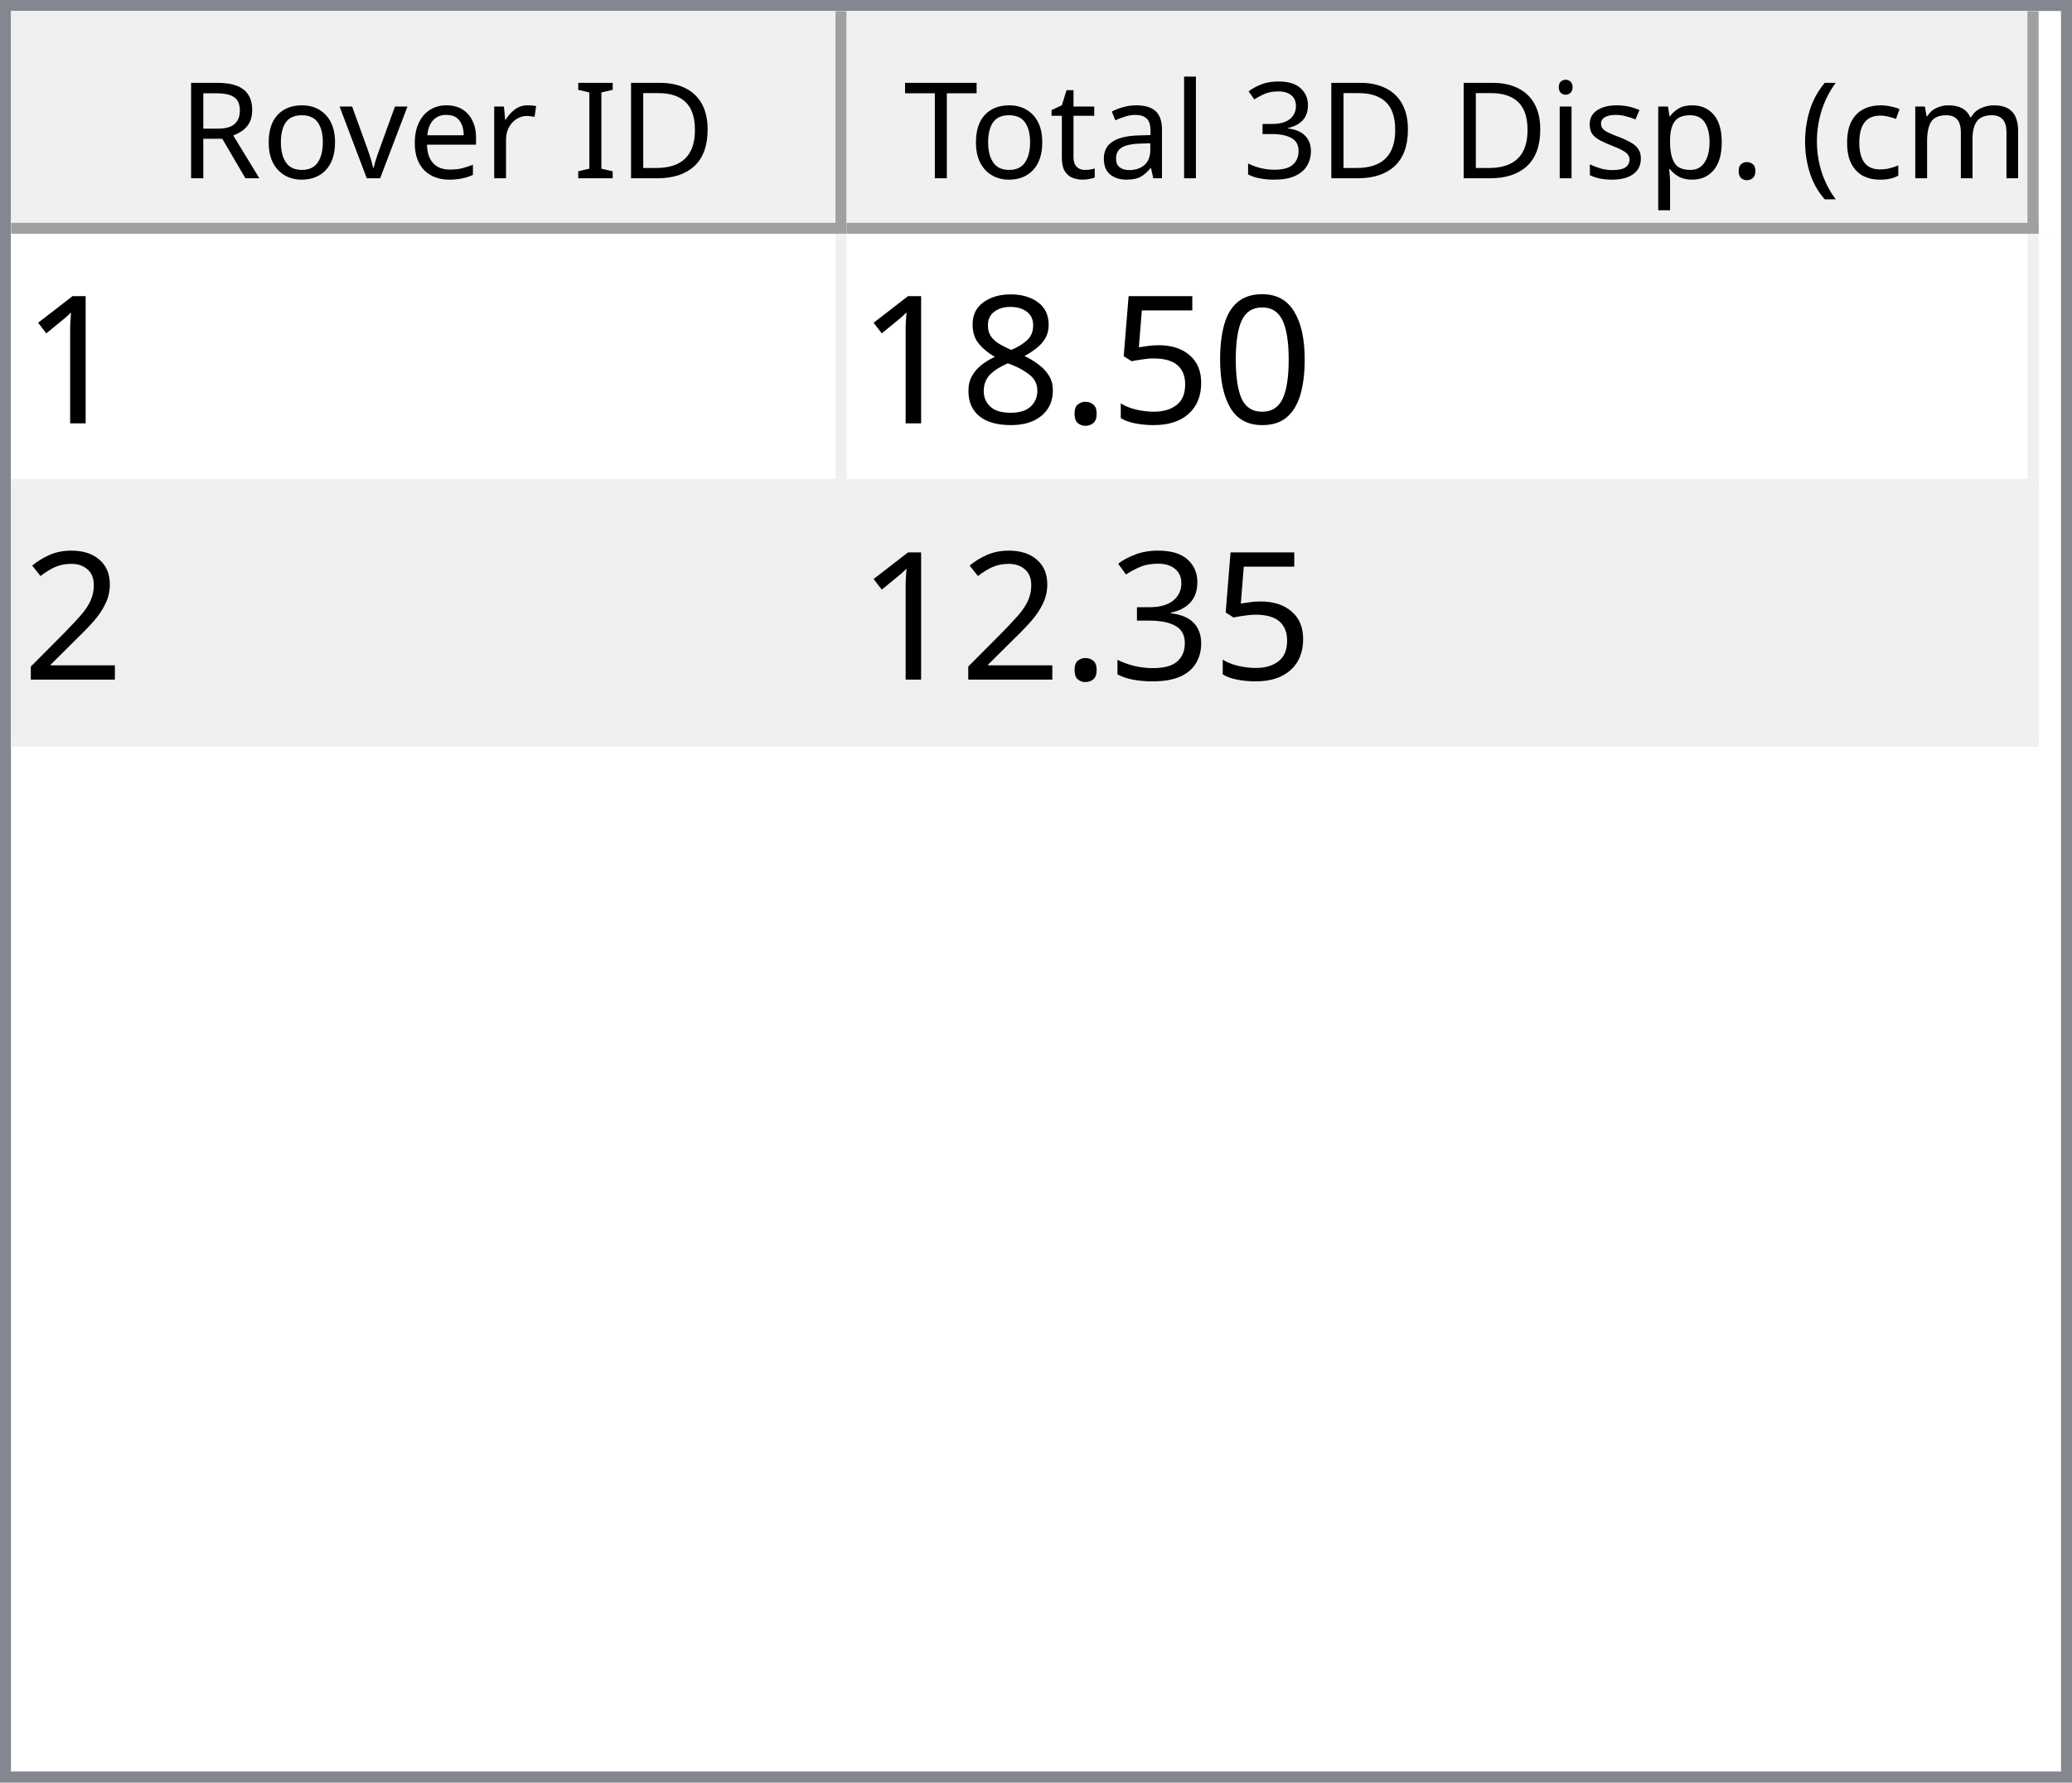
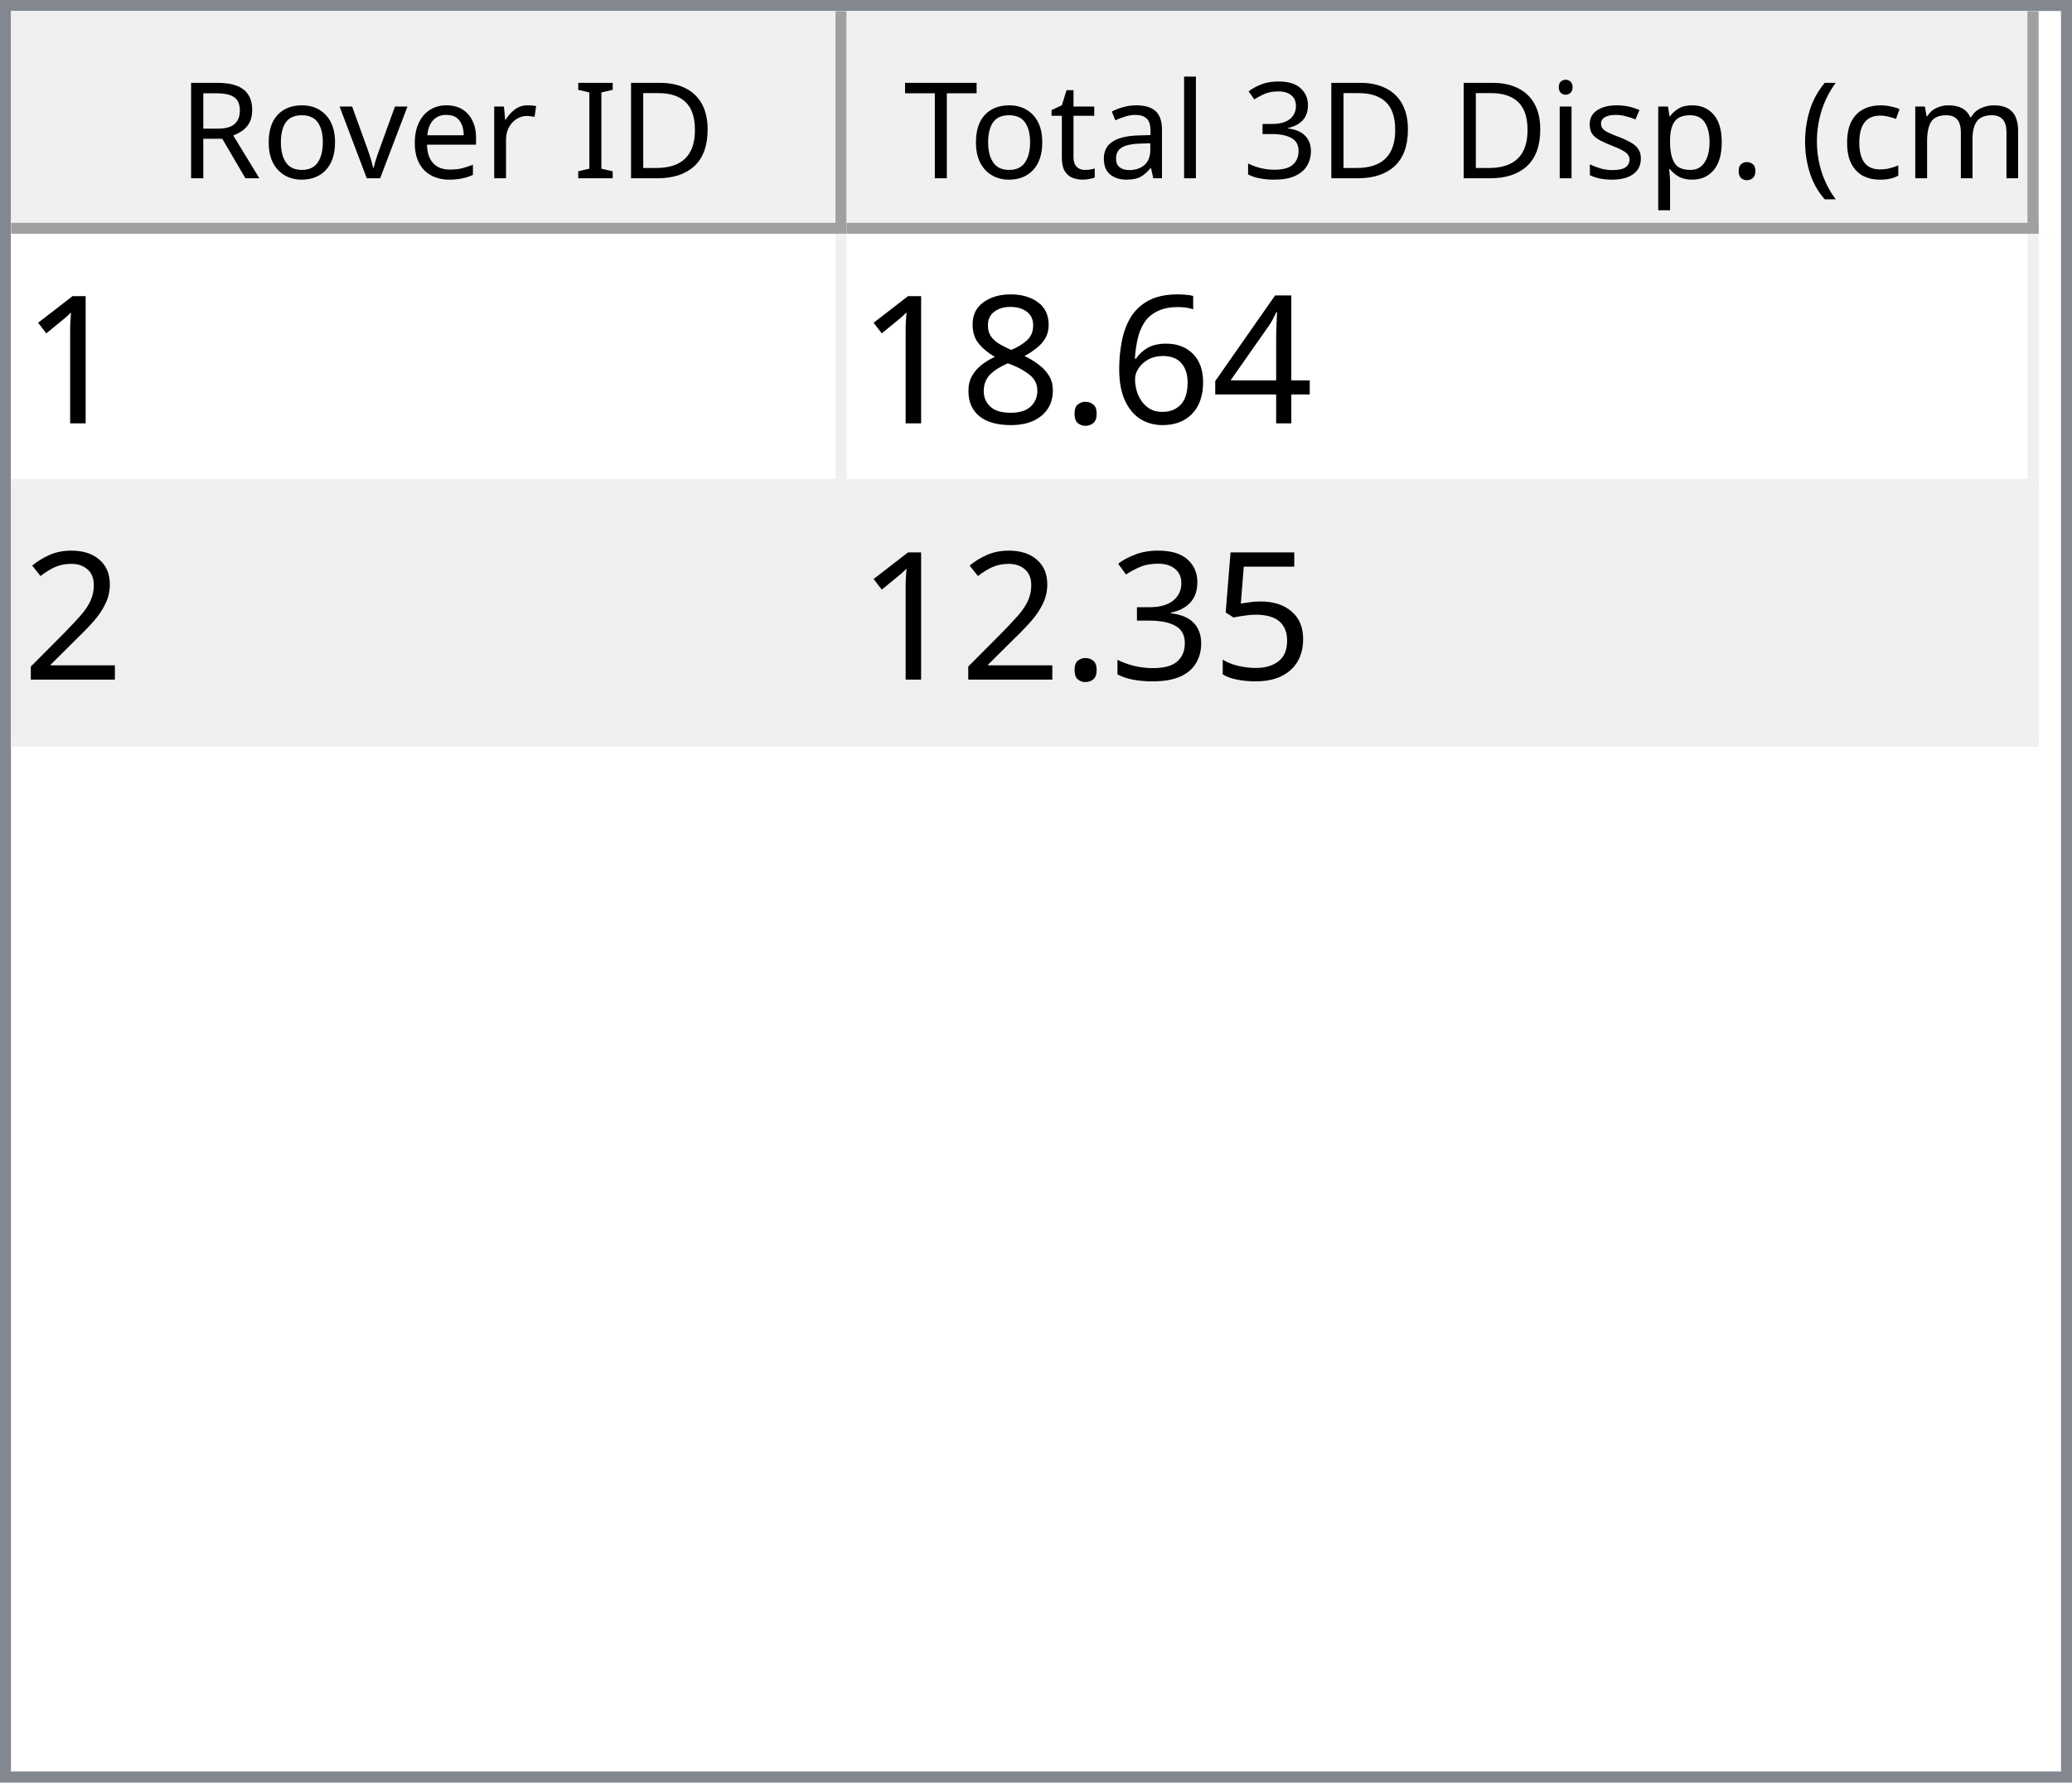
<svg xmlns="http://www.w3.org/2000/svg" style="fill-opacity:1; color-rendering:auto; color-interpolation:auto; text-rendering:auto; stroke:black; stroke-linecap:square; stroke-miterlimit:10; shape-rendering:auto; stroke-opacity:1; fill:black; stroke-dasharray:none; font-weight:normal; stroke-width:1; font-family:'Dialog'; font-style:normal; stroke-linejoin:miter; font-size:12px; stroke-dashoffset:0; image-rendering:auto;" width="186" height="160">
  <defs id="genericDefs" />
  <g>
    <defs id="defs1">
      <clipPath clipPathUnits="userSpaceOnUse" id="clipPath1">
        <path d="M0 0 L186 0 L186 160 L0 160 L0 0 Z" />
      </clipPath>
      <clipPath clipPathUnits="userSpaceOnUse" id="clipPath2">
        <path d="M0 0 L0 160 L186 160 L186 0 Z" />
      </clipPath>
      <clipPath clipPathUnits="userSpaceOnUse" id="clipPath3">
        <path d="M0 0 L0 20 L184 20 L184 0 Z" />
      </clipPath>
      <clipPath clipPathUnits="userSpaceOnUse" id="clipPath4">
        <path d="M0 0 L0 20 L75 20 L75 0 Z" />
      </clipPath>
      <clipPath clipPathUnits="userSpaceOnUse" id="clipPath5">
        <path d="M1 1 L1 19 L74 19 L74 1 Z" />
      </clipPath>
      <clipPath clipPathUnits="userSpaceOnUse" id="clipPath6">
        <path d="M0 0 L0 18 L73 18 L73 0 Z" />
      </clipPath>
      <clipPath clipPathUnits="userSpaceOnUse" id="clipPath7">
        <path d="M-0.5 -0.5 L-0.5 19.5 L74.5 19.5 L74.5 -0.5 Z" />
      </clipPath>
      <clipPath clipPathUnits="userSpaceOnUse" id="clipPath8">
        <path d="M0 0 L0 20 L107 20 L107 0 Z" />
      </clipPath>
      <clipPath clipPathUnits="userSpaceOnUse" id="clipPath9">
        <path d="M1 1 L1 19 L106 19 L106 1 Z" />
      </clipPath>
      <clipPath clipPathUnits="userSpaceOnUse" id="clipPath10">
        <path d="M0 0 L0 18 L105 18 L105 0 Z" />
      </clipPath>
      <clipPath clipPathUnits="userSpaceOnUse" id="clipPath11">
        <path d="M-0.5 -0.5 L-0.5 19.5 L106.5 19.5 L106.5 -0.5 Z" />
      </clipPath>
      <clipPath clipPathUnits="userSpaceOnUse" id="clipPath12">
        <path d="M0 0 L0 138 L184 138 L184 0 Z" />
      </clipPath>
      <clipPath clipPathUnits="userSpaceOnUse" id="clipPath13">
        <path d="M0 0 L0 46 L182 46 L182 0 Z" />
      </clipPath>
      <clipPath clipPathUnits="userSpaceOnUse" id="clipPath14">
        <path d="M-0.5 -0.5 L-0.5 45.5 L181.5 45.5 L181.5 -0.5 Z" />
      </clipPath>
      <clipPath clipPathUnits="userSpaceOnUse" id="clipPath15">
        <path d="M0 0 L0 22 L74 22 L74 0 Z" />
      </clipPath>
      <clipPath clipPathUnits="userSpaceOnUse" id="clipPath16">
        <path d="M0 0 L0 22 L106 22 L106 0 Z" />
      </clipPath>
      <font horiz-adv-x="64.551" id="font1">
        <font-face ascent="107.91" descent="25.098" units-per-em="100" style="font-style:normal; font-family:Segoe UI; font-weight:normal;" />
        <missing-glyph horiz-adv-x="64.551" d="M8.109 0 L8.109 68.266 L56.453 68.266 L56.453 0 L8.109 0 ZM15.328 7.234 L49.219 7.234 L49.219 61.031 L15.328 61.031 L15.328 7.234 Z" />
        <glyph unicode="D" horiz-adv-x="70.117" d="M9.188 0 L9.188 70.016 L28.516 70.016 Q65.531 70.016 65.531 35.891 Q65.531 19.672 55.25 9.836 Q44.969 0 27.734 0 L9.188 0 ZM17.391 62.594 L17.391 7.422 L27.828 7.422 Q41.609 7.422 49.273 14.797 Q56.938 22.172 56.938 35.688 Q56.938 62.594 28.328 62.594 L17.391 62.594 Z" />
        <glyph unicode="I" horiz-adv-x="26.611" d="M17.391 0 L9.188 0 L9.188 70.016 L17.391 70.016 L17.391 0 Z" />
        <glyph unicode=" " horiz-adv-x="27.393" d="" />
        <glyph unicode="r" horiz-adv-x="34.766" d="M34.188 41.891 Q32.078 43.5 28.125 43.5 Q23 43.5 19.555 38.672 Q16.109 33.844 16.109 25.484 L16.109 0 L8.109 0 L8.109 50 L16.109 50 L16.109 39.703 L16.312 39.703 Q18.016 44.969 21.531 47.922 Q25.047 50.875 29.391 50.875 Q32.516 50.875 34.188 50.203 L34.188 41.891 Z" />
        <glyph unicode="e" horiz-adv-x="52.295" d="M48.297 23 L12.984 23 Q13.188 14.656 17.484 10.109 Q21.781 5.562 29.297 5.562 Q37.75 5.562 44.828 11.141 L44.828 3.609 Q38.234 -1.172 27.391 -1.172 Q16.797 -1.172 10.742 5.641 Q4.688 12.453 4.688 24.812 Q4.688 36.469 11.305 43.82 Q17.922 51.172 27.734 51.172 Q37.547 51.172 42.922 44.828 Q48.297 38.484 48.297 27.203 L48.297 23 ZM40.094 29.781 Q40.047 36.719 36.75 40.578 Q33.453 44.438 27.594 44.438 Q21.922 44.438 17.969 40.383 Q14.016 36.328 13.094 29.781 L40.094 29.781 Z" />
        <glyph unicode="v" horiz-adv-x="47.9" d="M47.406 50 L27.484 0 L19.625 0 L0.688 50 L9.469 50 L22.172 13.672 Q23.578 9.672 23.922 6.688 L24.125 6.688 Q24.609 10.453 25.688 13.484 L38.969 50 L47.406 50 Z" />
        <glyph unicode="o" horiz-adv-x="58.594" d="M29 -1.172 Q17.922 -1.172 11.305 5.836 Q4.688 12.844 4.688 24.422 Q4.688 37.016 11.57 44.094 Q18.453 51.172 30.172 51.172 Q41.359 51.172 47.633 44.289 Q53.906 37.406 53.906 25.203 Q53.906 13.234 47.141 6.031 Q40.375 -1.172 29 -1.172 ZM29.594 44.438 Q21.875 44.438 17.383 39.188 Q12.891 33.938 12.891 24.703 Q12.891 15.828 17.43 10.695 Q21.969 5.562 29.594 5.562 Q37.359 5.562 41.531 10.594 Q45.703 15.625 45.703 24.906 Q45.703 34.281 41.531 39.359 Q37.359 44.438 29.594 44.438 Z" />
        <glyph unicode="R" horiz-adv-x="59.814" d="M59.375 0 L49.609 0 L37.891 19.625 Q36.281 22.359 34.766 24.289 Q33.25 26.219 31.664 27.438 Q30.078 28.656 28.25 29.219 Q26.422 29.781 24.125 29.781 L17.391 29.781 L17.391 0 L9.188 0 L9.188 70.016 L30.078 70.016 Q34.672 70.016 38.555 68.867 Q42.438 67.719 45.289 65.375 Q48.141 63.031 49.758 59.547 Q51.375 56.062 51.375 51.375 Q51.375 47.703 50.273 44.656 Q49.172 41.609 47.148 39.211 Q45.125 36.812 42.266 35.133 Q39.406 33.453 35.844 32.516 L35.844 32.328 Q37.594 31.547 38.891 30.547 Q40.188 29.547 41.359 28.18 Q42.531 26.812 43.68 25.078 Q44.828 23.344 46.234 21.047 L59.375 0 ZM17.391 62.594 L17.391 37.203 L28.516 37.203 Q31.594 37.203 34.203 38.133 Q36.812 39.062 38.719 40.797 Q40.625 42.531 41.703 45.047 Q42.781 47.562 42.781 50.688 Q42.781 56.297 39.141 59.445 Q35.5 62.594 28.609 62.594 L17.391 62.594 Z" />
        <glyph unicode=")" horiz-adv-x="30.176" d="M8.297 -15.922 L1.172 -15.922 Q16.406 2.344 16.406 26.812 Q16.406 51.469 1.078 70.016 L8.297 70.016 Q23.531 52.156 23.531 26.703 Q23.531 1.375 8.297 -15.922 Z" />
        <glyph unicode="m" horiz-adv-x="86.133" d="M79.109 0 L71.094 0 L71.094 28.719 Q71.094 37.016 68.531 40.727 Q65.969 44.438 59.906 44.438 Q54.781 44.438 51.195 39.75 Q47.609 35.062 47.609 28.516 L47.609 0 L39.594 0 L39.594 29.688 Q39.594 44.438 28.219 44.438 Q22.953 44.438 19.531 40.016 Q16.109 35.594 16.109 28.516 L16.109 0 L8.109 0 L8.109 50 L16.109 50 L16.109 42.094 L16.312 42.094 Q21.625 51.172 31.844 51.172 Q36.969 51.172 40.773 48.312 Q44.578 45.453 46 40.828 Q51.562 51.172 62.594 51.172 Q79.109 51.172 79.109 30.812 L79.109 0 Z" />
        <glyph unicode="c" horiz-adv-x="46.191" d="M42.188 2.297 Q36.422 -1.172 28.516 -1.172 Q17.828 -1.172 11.258 5.789 Q4.688 12.75 4.688 23.828 Q4.688 36.188 11.766 43.68 Q18.844 51.172 30.672 51.172 Q37.25 51.172 42.281 48.734 L42.281 40.531 Q36.719 44.438 30.375 44.438 Q22.703 44.438 17.797 38.945 Q12.891 33.453 12.891 24.516 Q12.891 15.719 17.508 10.641 Q22.125 5.562 29.891 5.562 Q36.422 5.562 42.188 9.906 L42.188 2.297 Z" />
        <glyph unicode="(" horiz-adv-x="30.176" d="M29.109 -15.922 L21.969 -15.922 Q6.844 1.375 6.844 26.703 Q6.844 52.156 21.969 70.016 L29.203 70.016 Q13.875 51.469 13.875 26.812 Q13.875 2.344 29.109 -15.922 Z" />
        <glyph unicode="." horiz-adv-x="21.68" d="M10.891 -1.078 Q8.641 -1.078 7.055 0.539 Q5.469 2.156 5.469 4.391 Q5.469 6.641 7.055 8.273 Q8.641 9.906 10.891 9.906 Q13.188 9.906 14.797 8.273 Q16.406 6.641 16.406 4.391 Q16.406 2.156 14.797 0.539 Q13.188 -1.078 10.891 -1.078 Z" />
        <glyph unicode="p" horiz-adv-x="58.789" d="M16.312 7.234 L16.109 7.234 L16.109 -23 L8.109 -23 L8.109 50 L16.109 50 L16.109 41.219 L16.312 41.219 Q22.219 51.172 33.594 51.172 Q43.266 51.172 48.688 44.461 Q54.109 37.75 54.109 26.469 Q54.109 13.922 48 6.375 Q41.891 -1.172 31.297 -1.172 Q21.578 -1.172 16.312 7.234 ZM16.109 27.391 L16.109 20.406 Q16.109 14.203 20.141 9.883 Q24.172 5.562 30.375 5.562 Q37.641 5.562 41.773 11.133 Q45.906 16.703 45.906 26.609 Q45.906 34.969 42.047 39.703 Q38.188 44.438 31.594 44.438 Q24.609 44.438 20.359 39.578 Q16.109 34.719 16.109 27.391 Z" />
        <glyph unicode="s" horiz-adv-x="42.432" d="M5.078 1.812 L5.078 10.406 Q11.625 5.562 19.484 5.562 Q30.031 5.562 30.031 12.594 Q30.031 14.594 29.125 15.992 Q28.219 17.391 26.68 18.461 Q25.141 19.531 23.07 20.383 Q21 21.234 18.609 22.172 Q15.281 23.484 12.766 24.828 Q10.25 26.172 8.57 27.859 Q6.891 29.547 6.031 31.695 Q5.172 33.844 5.172 36.719 Q5.172 40.234 6.789 42.945 Q8.406 45.656 11.086 47.484 Q13.766 49.312 17.211 50.242 Q20.656 51.172 24.312 51.172 Q30.812 51.172 35.938 48.922 L35.938 40.828 Q30.422 44.438 23.25 44.438 Q21 44.438 19.195 43.922 Q17.391 43.406 16.094 42.477 Q14.797 41.547 14.086 40.258 Q13.375 38.969 13.375 37.406 Q13.375 35.453 14.086 34.133 Q14.797 32.812 16.164 31.789 Q17.531 30.766 19.484 29.938 Q21.438 29.109 23.922 28.125 Q27.25 26.859 29.883 25.516 Q32.516 24.172 34.375 22.484 Q36.234 20.797 37.234 18.602 Q38.234 16.406 38.234 13.375 Q38.234 9.672 36.602 6.938 Q34.969 4.203 32.234 2.398 Q29.5 0.594 25.93 -0.289 Q22.359 -1.172 18.453 -1.172 Q10.75 -1.172 5.078 1.812 Z" />
        <glyph unicode="i" horiz-adv-x="24.219" d="M12.203 62.703 Q10.062 62.703 8.547 64.164 Q7.031 65.625 7.031 67.875 Q7.031 70.125 8.547 71.609 Q10.062 73.094 12.203 73.094 Q14.406 73.094 15.945 71.609 Q17.484 70.125 17.484 67.875 Q17.484 65.719 15.945 64.211 Q14.406 62.703 12.203 62.703 ZM16.109 0 L8.109 0 L8.109 50 L16.109 50 L16.109 0 Z" />
        <glyph unicode="3" horiz-adv-x="53.906" d="M46.531 19.828 Q46.531 15.094 44.75 11.211 Q42.969 7.328 39.719 4.57 Q36.469 1.812 31.93 0.297 Q27.391 -1.219 21.922 -1.219 Q11.922 -1.219 6 2.594 L6 11.188 Q13.094 5.609 22.219 5.609 Q25.875 5.609 28.828 6.539 Q31.781 7.469 33.906 9.227 Q36.031 10.984 37.18 13.477 Q38.328 15.969 38.328 19.094 Q38.328 32.812 18.797 32.812 L12.984 32.812 L12.984 39.594 L18.5 39.594 Q35.797 39.594 35.797 52.484 Q35.797 64.406 22.609 64.406 Q15.188 64.406 8.688 59.422 L8.688 67.188 Q15.375 71.188 24.609 71.188 Q29 71.188 32.57 69.969 Q36.141 68.75 38.68 66.555 Q41.219 64.359 42.609 61.281 Q44 58.203 44 54.5 Q44 40.672 30.031 36.719 L30.031 36.531 Q33.594 36.141 36.625 34.797 Q39.656 33.453 41.852 31.305 Q44.047 29.156 45.289 26.25 Q46.531 23.344 46.531 19.828 Z" />
        <glyph unicode="l" horiz-adv-x="24.219" d="M16.109 0 L8.109 0 L8.109 74.031 L16.109 74.031 L16.109 0 Z" />
        <glyph unicode="a" horiz-adv-x="50.879" d="M43.891 0 L35.891 0 L35.891 7.812 L35.688 7.812 Q30.469 -1.172 20.312 -1.172 Q12.844 -1.172 8.617 2.781 Q4.391 6.734 4.391 13.281 Q4.391 27.297 20.906 29.594 L35.891 31.688 Q35.891 44.438 25.594 44.438 Q16.547 44.438 9.281 38.281 L9.281 46.484 Q16.656 51.172 26.266 51.172 Q43.891 51.172 43.891 32.516 L43.891 0 ZM35.891 25.297 L23.828 23.641 Q18.266 22.859 15.43 20.875 Q12.594 18.891 12.594 13.875 Q12.594 10.203 15.211 7.883 Q17.828 5.562 22.172 5.562 Q28.125 5.562 32.008 9.742 Q35.891 13.922 35.891 20.312 L35.891 25.297 Z" />
        <glyph unicode="t" horiz-adv-x="33.887" d="M31.297 0.484 Q28.469 -1.078 23.828 -1.078 Q10.688 -1.078 10.688 13.578 L10.688 43.172 L2.094 43.172 L2.094 50 L10.688 50 L10.688 62.203 L18.703 64.797 L18.703 50 L31.297 50 L31.297 43.172 L18.703 43.172 L18.703 14.984 Q18.703 9.969 20.414 7.82 Q22.125 5.672 26.078 5.672 Q29.109 5.672 31.297 7.328 L31.297 0.484 Z" />
        <glyph unicode="T" horiz-adv-x="52.393" d="M50.594 62.594 L30.375 62.594 L30.375 0 L22.172 0 L22.172 62.594 L2 62.594 L2 70.016 L50.594 70.016 L50.594 62.594 Z" />
      </font>
      <font horiz-adv-x="75.0" id="font2">
        <font-face ascent="100.537" descent="21.973" units-per-em="100" style="font-style:normal; font-family:sans-serif; font-weight:normal;" />
        <missing-glyph horiz-adv-x="75.0" d="M12.5 0 L12.5 62.5 L62.5 62.5 L62.5 0 L12.5 0 ZM14.062 1.562 L60.938 1.562 L60.938 60.938 L14.062 60.938 L14.062 1.562 Z" />
        <glyph unicode="1" horiz-adv-x="55.615" d="M37.25 0 L28.469 0 L28.469 56 Q25.297 52.984 20.141 49.953 Q14.984 46.922 10.891 45.406 L10.891 53.906 Q18.266 57.375 23.781 62.305 Q29.297 67.234 31.594 71.875 L37.25 71.875 L37.25 0 Z" />
-         <glyph unicode="0" horiz-adv-x="55.615" d="M4.156 35.297 Q4.156 48 6.766 55.742 Q9.375 63.484 14.523 67.68 Q19.672 71.875 27.484 71.875 Q33.25 71.875 37.594 69.555 Q41.938 67.234 44.773 62.867 Q47.609 58.5 49.219 52.227 Q50.828 45.953 50.828 35.297 Q50.828 22.703 48.242 14.969 Q45.656 7.234 40.508 3.008 Q35.359 -1.219 27.484 -1.219 Q17.141 -1.219 11.234 6.203 Q4.156 15.141 4.156 35.297 ZM13.188 35.297 Q13.188 17.672 17.312 11.836 Q21.438 6 27.484 6 Q33.547 6 37.672 11.859 Q41.797 17.719 41.797 35.297 Q41.797 52.984 37.672 58.789 Q33.547 64.594 27.391 64.594 Q21.344 64.594 17.719 59.469 Q13.188 52.938 13.188 35.297 Z" />
-         <glyph unicode="5" horiz-adv-x="55.615" d="M4.156 18.75 L13.375 19.531 Q14.406 12.797 18.141 9.398 Q21.875 6 27.156 6 Q33.5 6 37.891 10.789 Q42.281 15.578 42.281 23.484 Q42.281 31 38.062 35.352 Q33.844 39.703 27 39.703 Q22.75 39.703 19.336 37.773 Q15.922 35.844 13.969 32.766 L5.719 33.844 L12.641 70.609 L48.25 70.609 L48.25 62.203 L19.672 62.203 L15.828 42.969 Q22.266 47.469 29.344 47.469 Q38.719 47.469 45.164 40.969 Q51.609 34.469 51.609 24.266 Q51.609 14.547 45.953 7.469 Q39.062 -1.219 27.156 -1.219 Q17.391 -1.219 11.211 4.25 Q5.031 9.719 4.156 18.75 Z" />
+         <glyph unicode="4" horiz-adv-x="55.615" d="M32.328 0 L32.328 17.141 L1.266 17.141 L1.266 25.203 L33.938 71.578 L41.109 71.578 L41.109 25.203 L50.781 25.203 L50.781 17.141 L41.109 17.141 L41.109 0 L32.328 0 ZM32.328 25.203 L32.328 57.469 L9.906 25.203 L32.328 25.203 Z" />
+         <glyph unicode="6" horiz-adv-x="55.615" d="M49.75 54.047 L41.016 53.375 Q39.844 58.547 37.703 60.891 Q34.125 64.656 28.906 64.656 Q24.703 64.656 21.531 62.312 Q17.391 59.281 14.992 53.469 Q12.594 47.656 12.5 36.922 Q15.672 41.75 20.266 44.094 Q24.859 46.438 29.891 46.438 Q38.672 46.438 44.852 39.969 Q51.031 33.5 51.031 23.25 Q51.031 16.5 48.125 10.719 Q45.219 4.938 40.141 1.859 Q35.062 -1.219 28.609 -1.219 Q17.625 -1.219 10.695 6.859 Q3.766 14.938 3.766 33.5 Q3.766 54.25 11.422 63.672 Q18.109 71.875 29.438 71.875 Q37.891 71.875 43.289 67.141 Q48.688 62.406 49.75 54.047 ZM13.875 23.188 Q13.875 18.656 15.797 14.508 Q17.719 10.359 21.188 8.18 Q24.656 6 28.469 6 Q34.031 6 38.039 10.492 Q42.047 14.984 42.047 22.703 Q42.047 30.125 38.086 34.398 Q34.125 38.672 28.125 38.672 Q22.172 38.672 18.023 34.398 Q13.875 30.125 13.875 23.188 Z" />
        <glyph unicode="." horiz-adv-x="27.783" d="M9.078 0 L9.078 10.016 L19.094 10.016 L19.094 0 L9.078 0 Z" />
        <glyph unicode="8" horiz-adv-x="55.615" d="M17.672 38.812 Q12.203 40.828 9.57 44.539 Q6.938 48.25 6.938 53.422 Q6.938 61.234 12.555 66.555 Q18.172 71.875 27.484 71.875 Q36.859 71.875 42.578 66.43 Q48.297 60.984 48.297 53.172 Q48.297 48.188 45.68 44.508 Q43.062 40.828 37.75 38.812 Q44.344 36.672 47.781 31.883 Q51.219 27.094 51.219 20.453 Q51.219 11.281 44.727 5.031 Q38.234 -1.219 27.641 -1.219 Q17.047 -1.219 10.547 5.055 Q4.047 11.328 4.047 20.703 Q4.047 27.688 7.594 32.398 Q11.141 37.109 17.672 38.812 ZM15.922 53.719 Q15.922 48.641 19.195 45.414 Q22.469 42.188 27.688 42.188 Q32.766 42.188 36.016 45.383 Q39.266 48.578 39.266 53.219 Q39.266 58.062 35.914 61.359 Q32.562 64.656 27.594 64.656 Q22.562 64.656 19.242 61.43 Q15.922 58.203 15.922 53.719 ZM13.094 20.656 Q13.094 16.891 14.875 13.375 Q16.656 9.859 20.172 7.93 Q23.688 6 27.734 6 Q34.031 6 38.133 10.055 Q42.234 14.109 42.234 20.359 Q42.234 26.703 38.016 30.859 Q33.797 35.016 27.438 35.016 Q21.234 35.016 17.164 30.914 Q13.094 26.812 13.094 20.656 Z" />
        <glyph unicode="2" horiz-adv-x="55.615" d="M50.344 8.453 L50.344 0 L3.031 0 Q2.938 3.172 4.047 6.109 Q5.859 10.938 9.836 15.625 Q13.812 20.312 21.344 26.469 Q33.016 36.031 37.117 41.625 Q41.219 47.219 41.219 52.203 Q41.219 57.422 37.477 61.008 Q33.734 64.594 27.734 64.594 Q21.391 64.594 17.578 60.789 Q13.766 56.984 13.719 50.25 L4.688 51.172 Q5.609 61.281 11.664 66.578 Q17.719 71.875 27.938 71.875 Q38.234 71.875 44.242 66.164 Q50.25 60.453 50.25 52 Q50.25 47.703 48.492 43.555 Q46.734 39.406 42.656 34.812 Q38.578 30.219 29.109 22.219 Q21.188 15.578 18.945 13.211 Q16.703 10.844 15.234 8.453 L50.344 8.453 Z" />
+         <glyph unicode="5" horiz-adv-x="55.615" d="M4.156 18.75 L13.375 19.531 Q14.406 12.797 18.141 9.398 Q21.875 6 27.156 6 Q33.5 6 37.891 10.789 Q42.281 15.578 42.281 23.484 Q42.281 31 38.062 35.352 Q33.844 39.703 27 39.703 Q22.75 39.703 19.336 37.773 Q15.922 35.844 13.969 32.766 L5.719 33.844 L12.641 70.609 L48.25 70.609 L48.25 62.203 L19.672 62.203 L15.828 42.969 Q22.266 47.469 29.344 47.469 Q38.719 47.469 45.164 40.969 Q51.609 34.469 51.609 24.266 Q51.609 14.547 45.953 7.469 Q39.062 -1.219 27.156 -1.219 Q17.391 -1.219 11.211 4.25 Q5.031 9.719 4.156 18.75 Z" />
        <glyph unicode="3" horiz-adv-x="55.615" d="M4.203 18.891 L12.984 20.062 Q14.5 12.594 18.141 9.297 Q21.781 6 27 6 Q33.203 6 37.477 10.297 Q41.75 14.594 41.75 20.953 Q41.75 27 37.797 30.93 Q33.844 34.859 27.734 34.859 Q25.25 34.859 21.531 33.891 L22.516 41.609 Q23.391 41.5 23.922 41.5 Q29.547 41.5 34.039 44.43 Q38.531 47.359 38.531 53.469 Q38.531 58.297 35.258 61.477 Q31.984 64.656 26.812 64.656 Q21.688 64.656 18.266 61.43 Q14.844 58.203 13.875 51.766 L5.078 53.328 Q6.688 62.156 12.398 67.016 Q18.109 71.875 26.609 71.875 Q32.469 71.875 37.398 69.359 Q42.328 66.844 44.945 62.5 Q47.562 58.156 47.562 53.266 Q47.562 48.641 45.07 44.828 Q42.578 41.016 37.703 38.766 Q44.047 37.312 47.562 32.695 Q51.078 28.078 51.078 21.141 Q51.078 11.766 44.242 5.25 Q37.406 -1.266 26.953 -1.266 Q17.531 -1.266 11.305 4.352 Q5.078 9.969 4.203 18.891 Z" />
      </font>
    </defs>
    <g style="fill:white; stroke:white;">
      <rect x="0" y="0" width="186" style="clip-path:url(#clipPath1); stroke:none;" height="160" />
    </g>
    <g style="fill:white; text-rendering:optimizeSpeed; color-rendering:optimizeSpeed; image-rendering:optimizeSpeed; shape-rendering:crispEdges; stroke:white; color-interpolation:sRGB;">
      <rect x="0" width="186" height="160" y="0" style="stroke:none;" />
      <path style="stroke:none;" d="M0 160 L186 160 L186 0 L0 0 Z" />
    </g>
    <g style="fill:rgb(240,240,240); font-family:'Segoe UI'; stroke:rgb(240,240,240);">
      <rect x="0" y="0" width="186" style="clip-path:url(#clipPath2); stroke:none;" height="160" />
    </g>
    <g style="fill:rgb(130,135,144); font-family:'Segoe UI'; stroke:rgb(130,135,144);">
      <path d="M0 0 L186 0 L186 160 L0 160 L0 0 ZM1 1 L185 1 L185 159 L1 159 L1 1 Z" style="fill-rule:evenodd; clip-path:url(#clipPath2); stroke:none;" />
    </g>
    <g style="fill:white; font-family:'Segoe UI'; stroke:white;" transform="translate(1,1)">
      <rect x="0" y="0" width="184" style="clip-path:url(#clipPath3); stroke:none;" height="20" />
    </g>
    <g style="fill:rgb(240,240,240); font-family:'Segoe UI'; stroke:rgb(240,240,240);" transform="translate(1,1)">
      <rect x="0" y="0" width="75" style="clip-path:url(#clipPath4); stroke:none;" height="20" />
    </g>
    <g style="font-family:'Segoe UI';" transform="translate(2,2)">
      <text x="14" xml:space="preserve" y="14" style="clip-path:url(#clipPath6); stroke:none;">Rover ID</text>
    </g>
    <g style="fill:rgb(160,160,160); font-family:'Segoe UI'; stroke:rgb(160,160,160); stroke-linejoin:bevel;" transform="translate(1.5,1.5)">
      <line x1="74" x2="74" y1="0" style="fill:none; clip-path:url(#clipPath7);" y2="19" />
    </g>
    <g style="fill:rgb(160,160,160); font-family:'Segoe UI'; stroke:rgb(160,160,160); stroke-linejoin:bevel;" transform="matrix(1,0,0,1,1,1) translate(0.5,0.5)">
      <line x1="0" x2="74" y1="19" style="fill:none; clip-path:url(#clipPath7);" y2="19" />
    </g>
    <g style="fill:rgb(240,240,240); font-family:'Segoe UI'; stroke:rgb(240,240,240);" transform="translate(76,1)">
      <rect x="0" y="0" width="107" style="clip-path:url(#clipPath8); stroke:none;" height="20" />
    </g>
    <g style="font-family:'Segoe UI';" transform="translate(77,2)">
      <text x="1" xml:space="preserve" y="14" style="clip-path:url(#clipPath10); stroke:none;"> Total 3D Disp. (cm)</text>
    </g>
    <g style="fill:rgb(160,160,160); font-family:'Segoe UI'; stroke:rgb(160,160,160); stroke-linejoin:bevel;" transform="translate(76.5,1.5)">
      <line x1="106" x2="106" y1="0" style="fill:none; clip-path:url(#clipPath11);" y2="19" />
    </g>
    <g style="fill:rgb(160,160,160); font-family:'Segoe UI'; stroke:rgb(160,160,160); stroke-linejoin:bevel;" transform="matrix(1,0,0,1,76,1) translate(0.5,0.5)">
      <line x1="0" x2="106" y1="19" style="fill:none; clip-path:url(#clipPath11);" y2="19" />
    </g>
    <g style="fill:white; font-family:'Segoe UI'; stroke:white;" transform="translate(1,21)">
      <rect x="0" y="0" width="184" style="clip-path:url(#clipPath12); stroke:none;" height="138" />
    </g>
    <g style="fill:rgb(240,240,240); font-size:16px; font-family:sans-serif; stroke:rgb(240,240,240);" transform="translate(1,21)">
      <rect x="0" y="0" width="182" style="clip-path:url(#clipPath13); stroke:none;" height="46" />
      <line transform="translate(0.5,0.5)" x1="0" x2="181" y1="22" style="clip-path:url(#clipPath14); fill:none; stroke-linejoin:bevel;" y2="22" />
    </g>
    <g transform="matrix(1,0,0,1,1,21) translate(0.5,0.5)" style="fill:rgb(240,240,240); font-size:16px; font-family:sans-serif; stroke:rgb(240,240,240); stroke-linejoin:bevel;">
      <line x1="0" x2="181" y1="45" style="fill:none; clip-path:url(#clipPath14);" y2="45" />
    </g>
    <g transform="matrix(1,0,0,1,1,21) translate(0.5,0.5)" style="fill:rgb(240,240,240); font-size:16px; font-family:sans-serif; stroke:rgb(240,240,240); stroke-linejoin:bevel;">
      <line x1="74" x2="74" y1="0" style="fill:none; clip-path:url(#clipPath14);" y2="45" />
    </g>
    <g transform="matrix(1,0,0,1,1,21) translate(0.5,0.5)" style="fill:rgb(240,240,240); font-size:16px; font-family:sans-serif; stroke:rgb(240,240,240); stroke-linejoin:bevel;">
      <line x1="181" x2="181" y1="0" style="fill:none; clip-path:url(#clipPath14);" y2="45" />
    </g>
    <g style="fill:white; font-size:16px; font-family:sans-serif; stroke:white;" transform="matrix(1,0,0,1,1,21)">
      <rect x="0" y="0" width="74" style="clip-path:url(#clipPath15); stroke:none;" height="22" />
      <text x="1" y="17" style="fill:black; clip-path:url(#clipPath15); stroke:none;" xml:space="preserve">1</text>
    </g>
    <g style="fill:white; font-size:16px; font-family:sans-serif; stroke:white;" transform="matrix(1,0,0,1,1,21) translate(75,0)">
      <rect x="0" y="0" width="106" style="clip-path:url(#clipPath16); stroke:none;" height="22" />
-       <text x="1" y="17" style="fill:black; clip-path:url(#clipPath16); stroke:none;" xml:space="preserve">18.50</text>
+       <text x="1" y="17" style="fill:black; clip-path:url(#clipPath16); stroke:none;" xml:space="preserve">18.64</text>
    </g>
    <g style="fill:rgb(239,239,239); font-size:16px; font-family:sans-serif; stroke:rgb(239,239,239);" transform="matrix(1,0,0,1,1,21) translate(0,23)">
      <rect x="0" y="0" width="74" style="clip-path:url(#clipPath15); stroke:none;" height="22" />
      <text x="1" y="17" style="fill:black; clip-path:url(#clipPath15); stroke:none;" xml:space="preserve">2</text>
    </g>
    <g style="fill:rgb(239,239,239); font-size:16px; font-family:sans-serif; stroke:rgb(239,239,239);" transform="matrix(1,0,0,1,1,21) translate(75,23)">
      <rect x="0" y="0" width="106" style="clip-path:url(#clipPath16); stroke:none;" height="22" />
      <text x="1" y="17" style="fill:black; clip-path:url(#clipPath16); stroke:none;" xml:space="preserve">12.35</text>
    </g>
  </g>
</svg>
